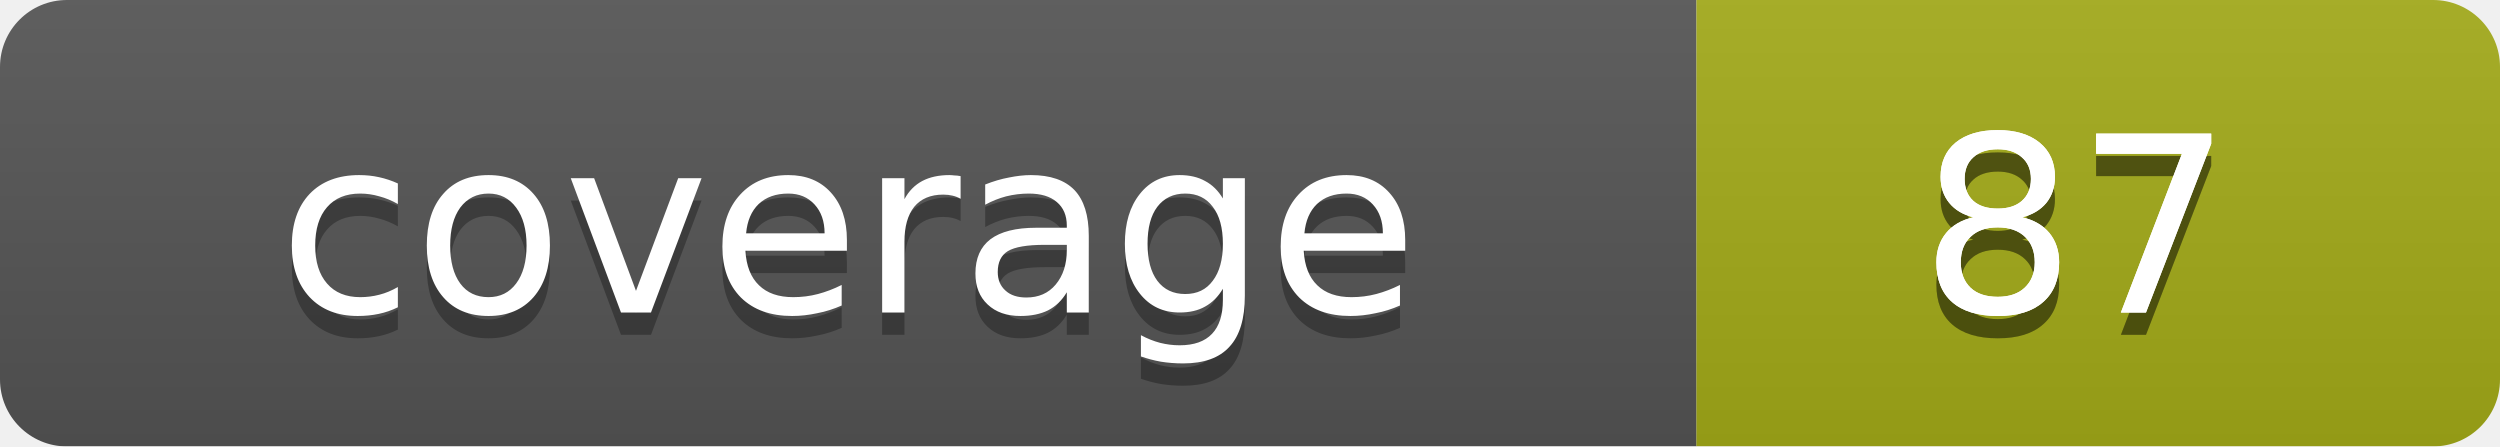
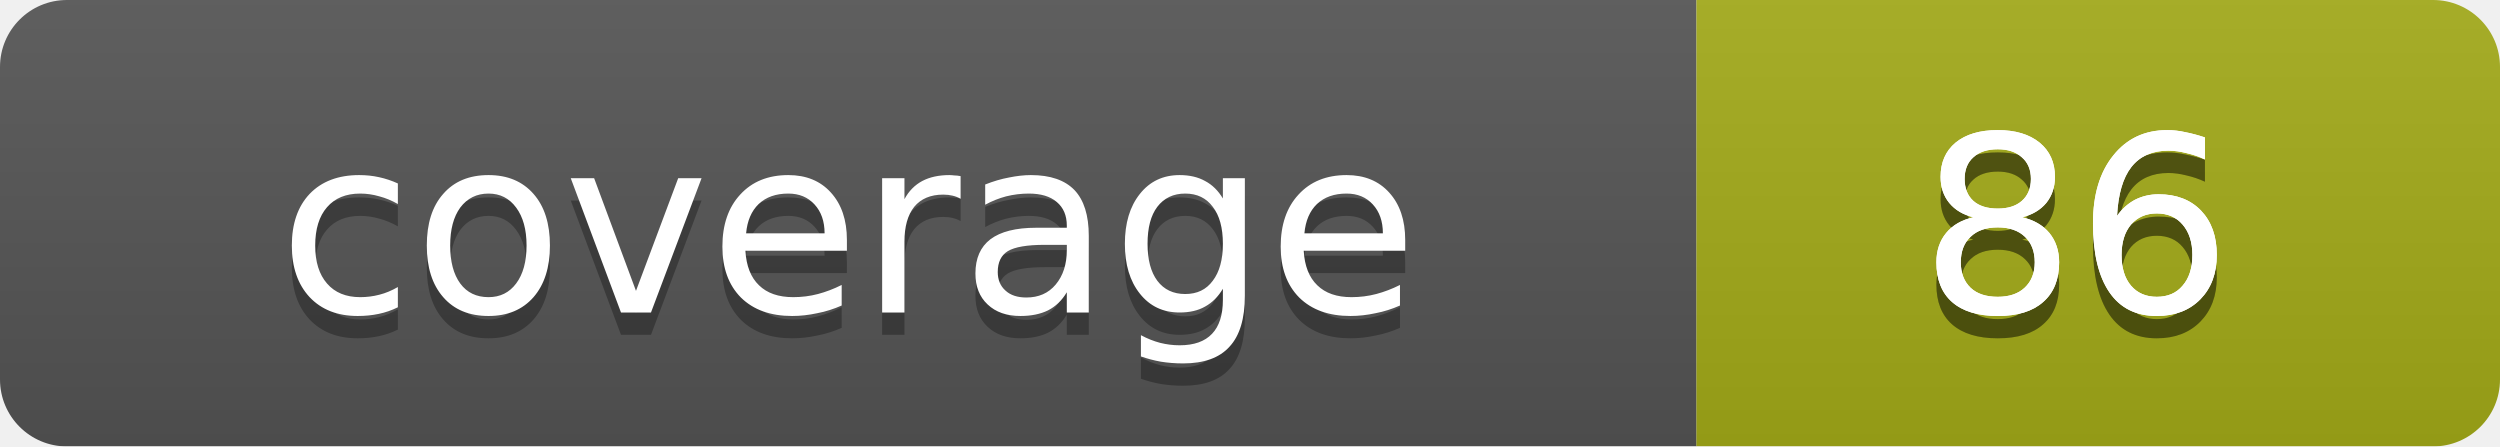
<svg xmlns="http://www.w3.org/2000/svg" width="112" height="20">
  <linearGradient id="b" x2="0" y2="100%">
    <stop offset="0" stop-color="#bbb" stop-opacity=".1" />
    <stop offset="1" stop-opacity=".1" />
  </linearGradient>
  <mask id="a">
    <rect width="112" height="20" rx="3" fill="#fff" />
  </mask>
  <g mask="url(#a)">
    <path fill="#555" d="M0 0h76v20H0z" />
    <path fill="#a4ac19" d="M76 0h36v20H76z" />
    <path fill="url(#b)" d="M0 0h112v20H0z" />
  </g>
  <g fill="#fff" text-anchor="middle" font-family="DejaVu Sans,Verdana,Geneva,sans-serif" font-size="11">
    <text x="38" y="15" fill="#010101" fill-opacity=".3">coverage</text>
    <text x="38" y="14">coverage</text>
-     <text x="93" y="15" fill="#010101" fill-opacity=".3">87</text>
-     <text x="93" y="15" fill="#010101" fill-opacity=".3">87</text>
-     <text x="93" y="14">87</text>
-     <text x="93" y="14">87</text>
+     <text x="93" y="15" fill="#010101" fill-opacity=".3">86</text>
+     <text x="93" y="15" fill="#010101" fill-opacity=".3">86</text>
+     <text x="93" y="14">86</text>
+     <text x="93" y="14">86</text>
  </g>
</svg>
